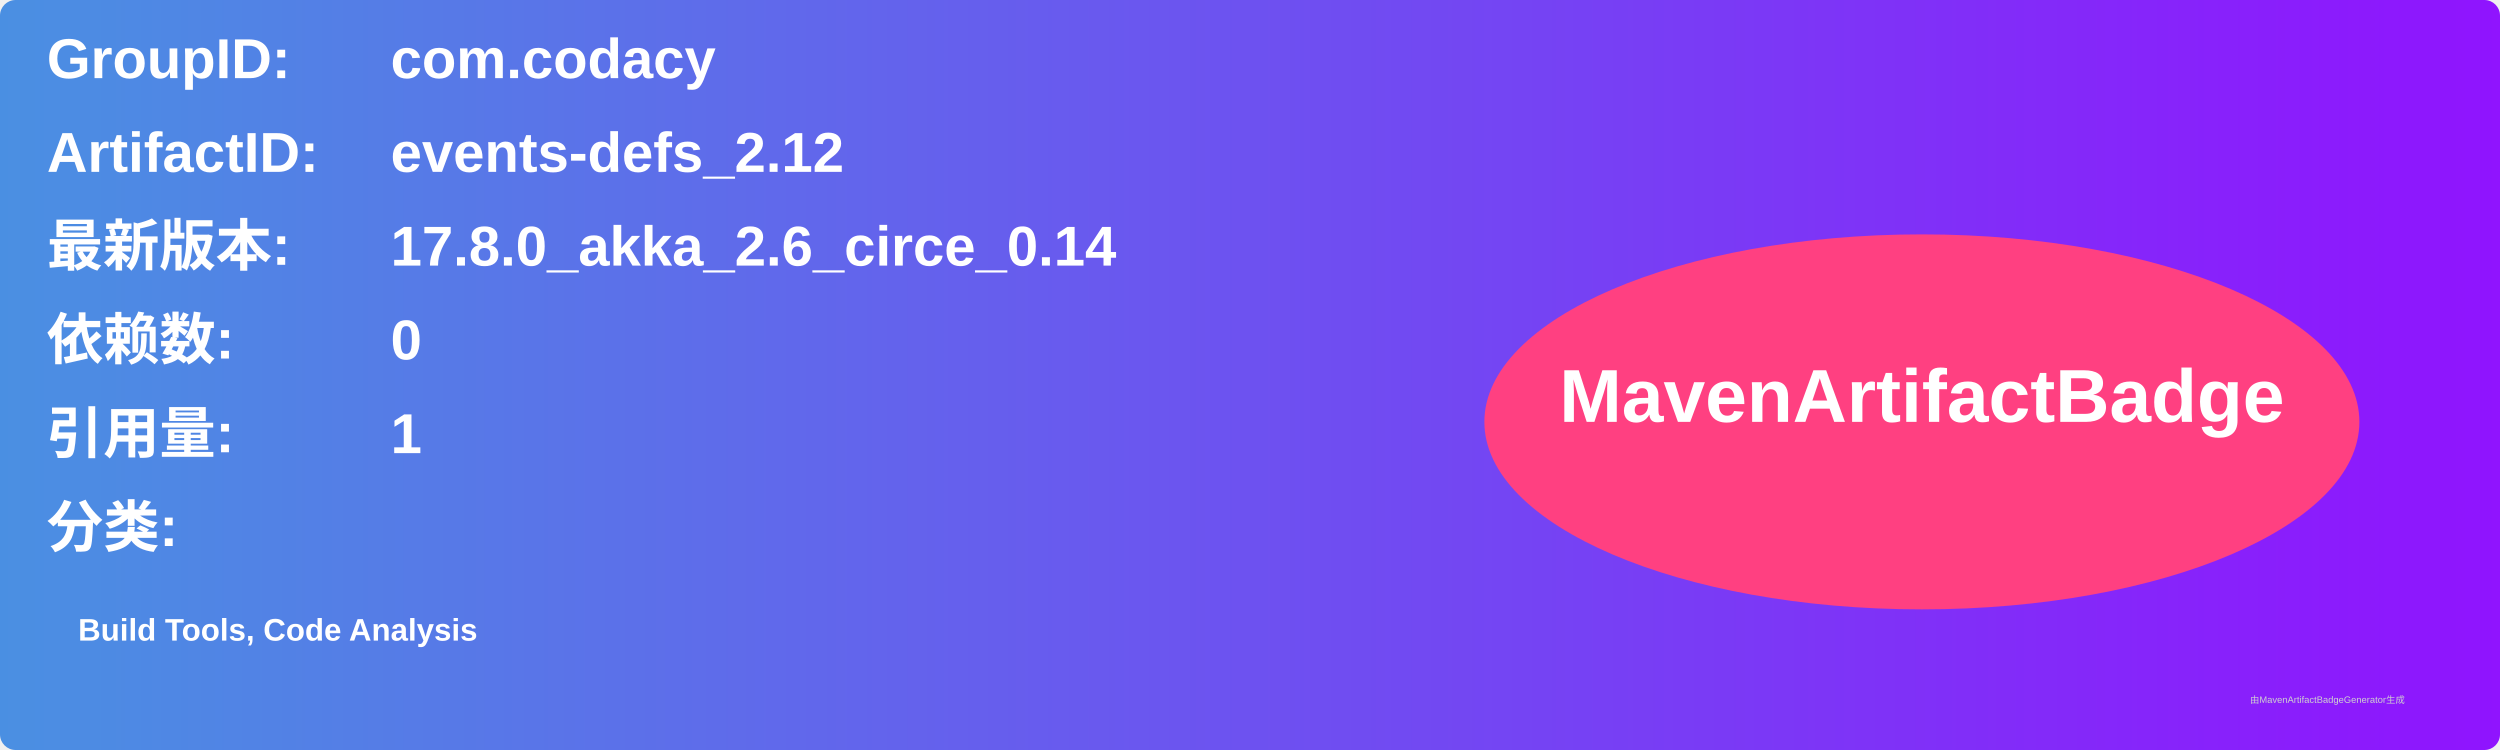
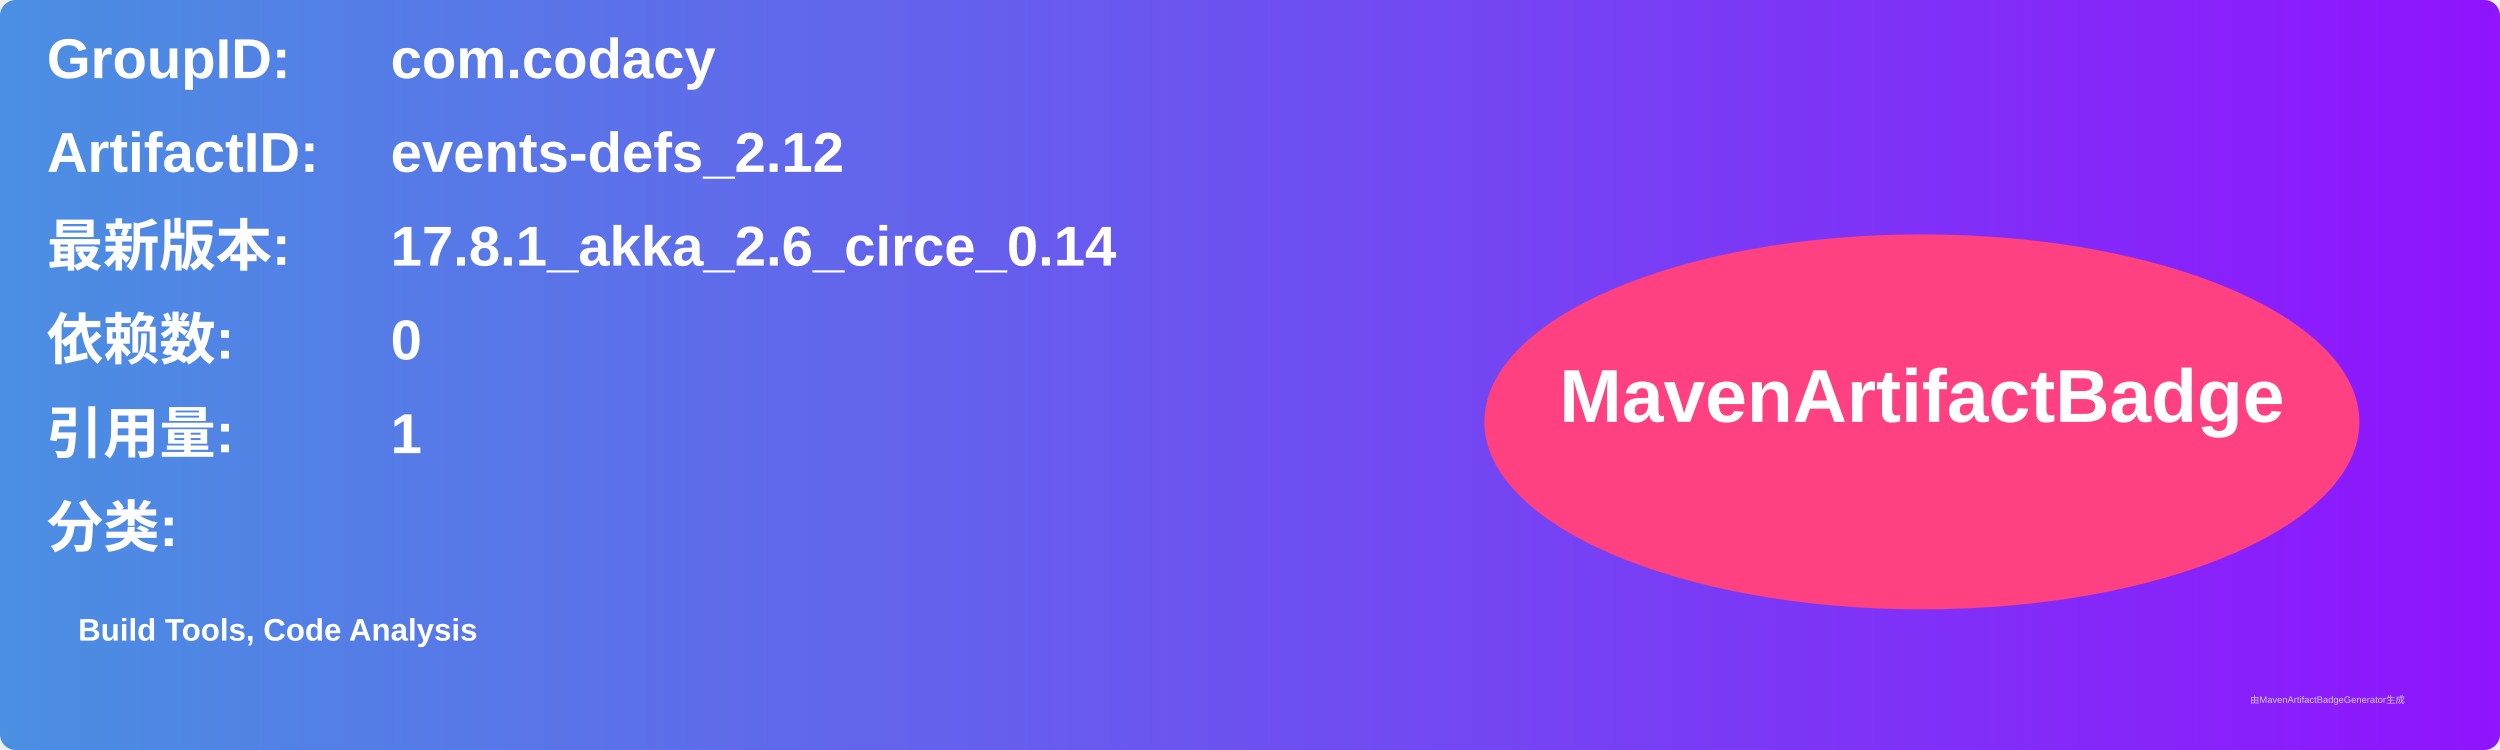
<svg xmlns="http://www.w3.org/2000/svg" width="800" height="240" viewBox="0 0 800 240">
  <linearGradient id="grad" x1="0%" y1="0%" x2="100%" y2="0%">
    <stop offset="0%" stop-color="#4a90e2" />
    <stop offset="100%" stop-color="#9013fe" />
  </linearGradient>
  <rect width="100%" height="100%" rx="5" ry="5" fill="url(#grad)" />
  <g transform="translate(15, 15)">
    <text x="0" y="10" font-family="Arial" font-size="18" fill="white" font-weight="bold" width="260">GroupID:</text>
    <text x="110" y="10" font-family="Arial" font-size="18" fill="white" font-weight="bold" width="460">com.codacy</text>
    <text x="0" y="40" font-family="Arial" font-size="18" fill="white" font-weight="bold" width="260">ArtifactID:</text>
    <text x="110" y="40" font-family="Arial" font-size="18" fill="white" font-weight="bold" width="460">events-defs_2.12</text>
    <text x="0" y="70" font-family="Arial" font-size="18" fill="white" font-weight="bold">最新版本:</text>
    <text x="110" y="70" font-family="Arial" font-size="18" fill="white" font-weight="bold">
-       <tspan font-weight="bold">17.8.0_akka_2.6_circe_0.14</tspan>
+       <tspan font-weight="bold">17.8.1_akka_2.6_circe_0.14</tspan>
    </text>
    <text x="0" y="100" font-family="Arial" font-size="18" fill="white" font-weight="bold">依赖数: </text>
    <text x="110" y="100" font-family="Arial" font-size="18" fill="white">
      <tspan font-weight="bold">0</tspan>
    </text>
    <text x="0" y="130" font-family="Arial" font-size="18" fill="white" font-weight="bold">引用量: </text>
    <text x="110" y="130" font-family="Arial" font-size="18" fill="white">
      <tspan font-weight="bold">1</tspan>
    </text>
    <text x="0" y="160" font-family="Arial" font-size="18" fill="white" font-weight="bold">分类:</text>
    <text x="10" y="190" font-family="Arial" font-size="10" fill="white">
      <tspan font-weight="bold">Build Tools, Code Analysis</tspan>
    </text>
    <ellipse cx="600" cy="120" rx="140" ry="60" fill="#ff4081" />
    <text x="600" y="120" text-anchor="middle" font-family="Arial" font-size="24" fill="white" font-weight="bold">MavenArtifactBadge</text>
  </g>
  <text x="720" y="225" font-family="Arial" font-size="3" fill="#d0d0d0">由MavenArtifactBadgeGenerator生成</text>
</svg>
